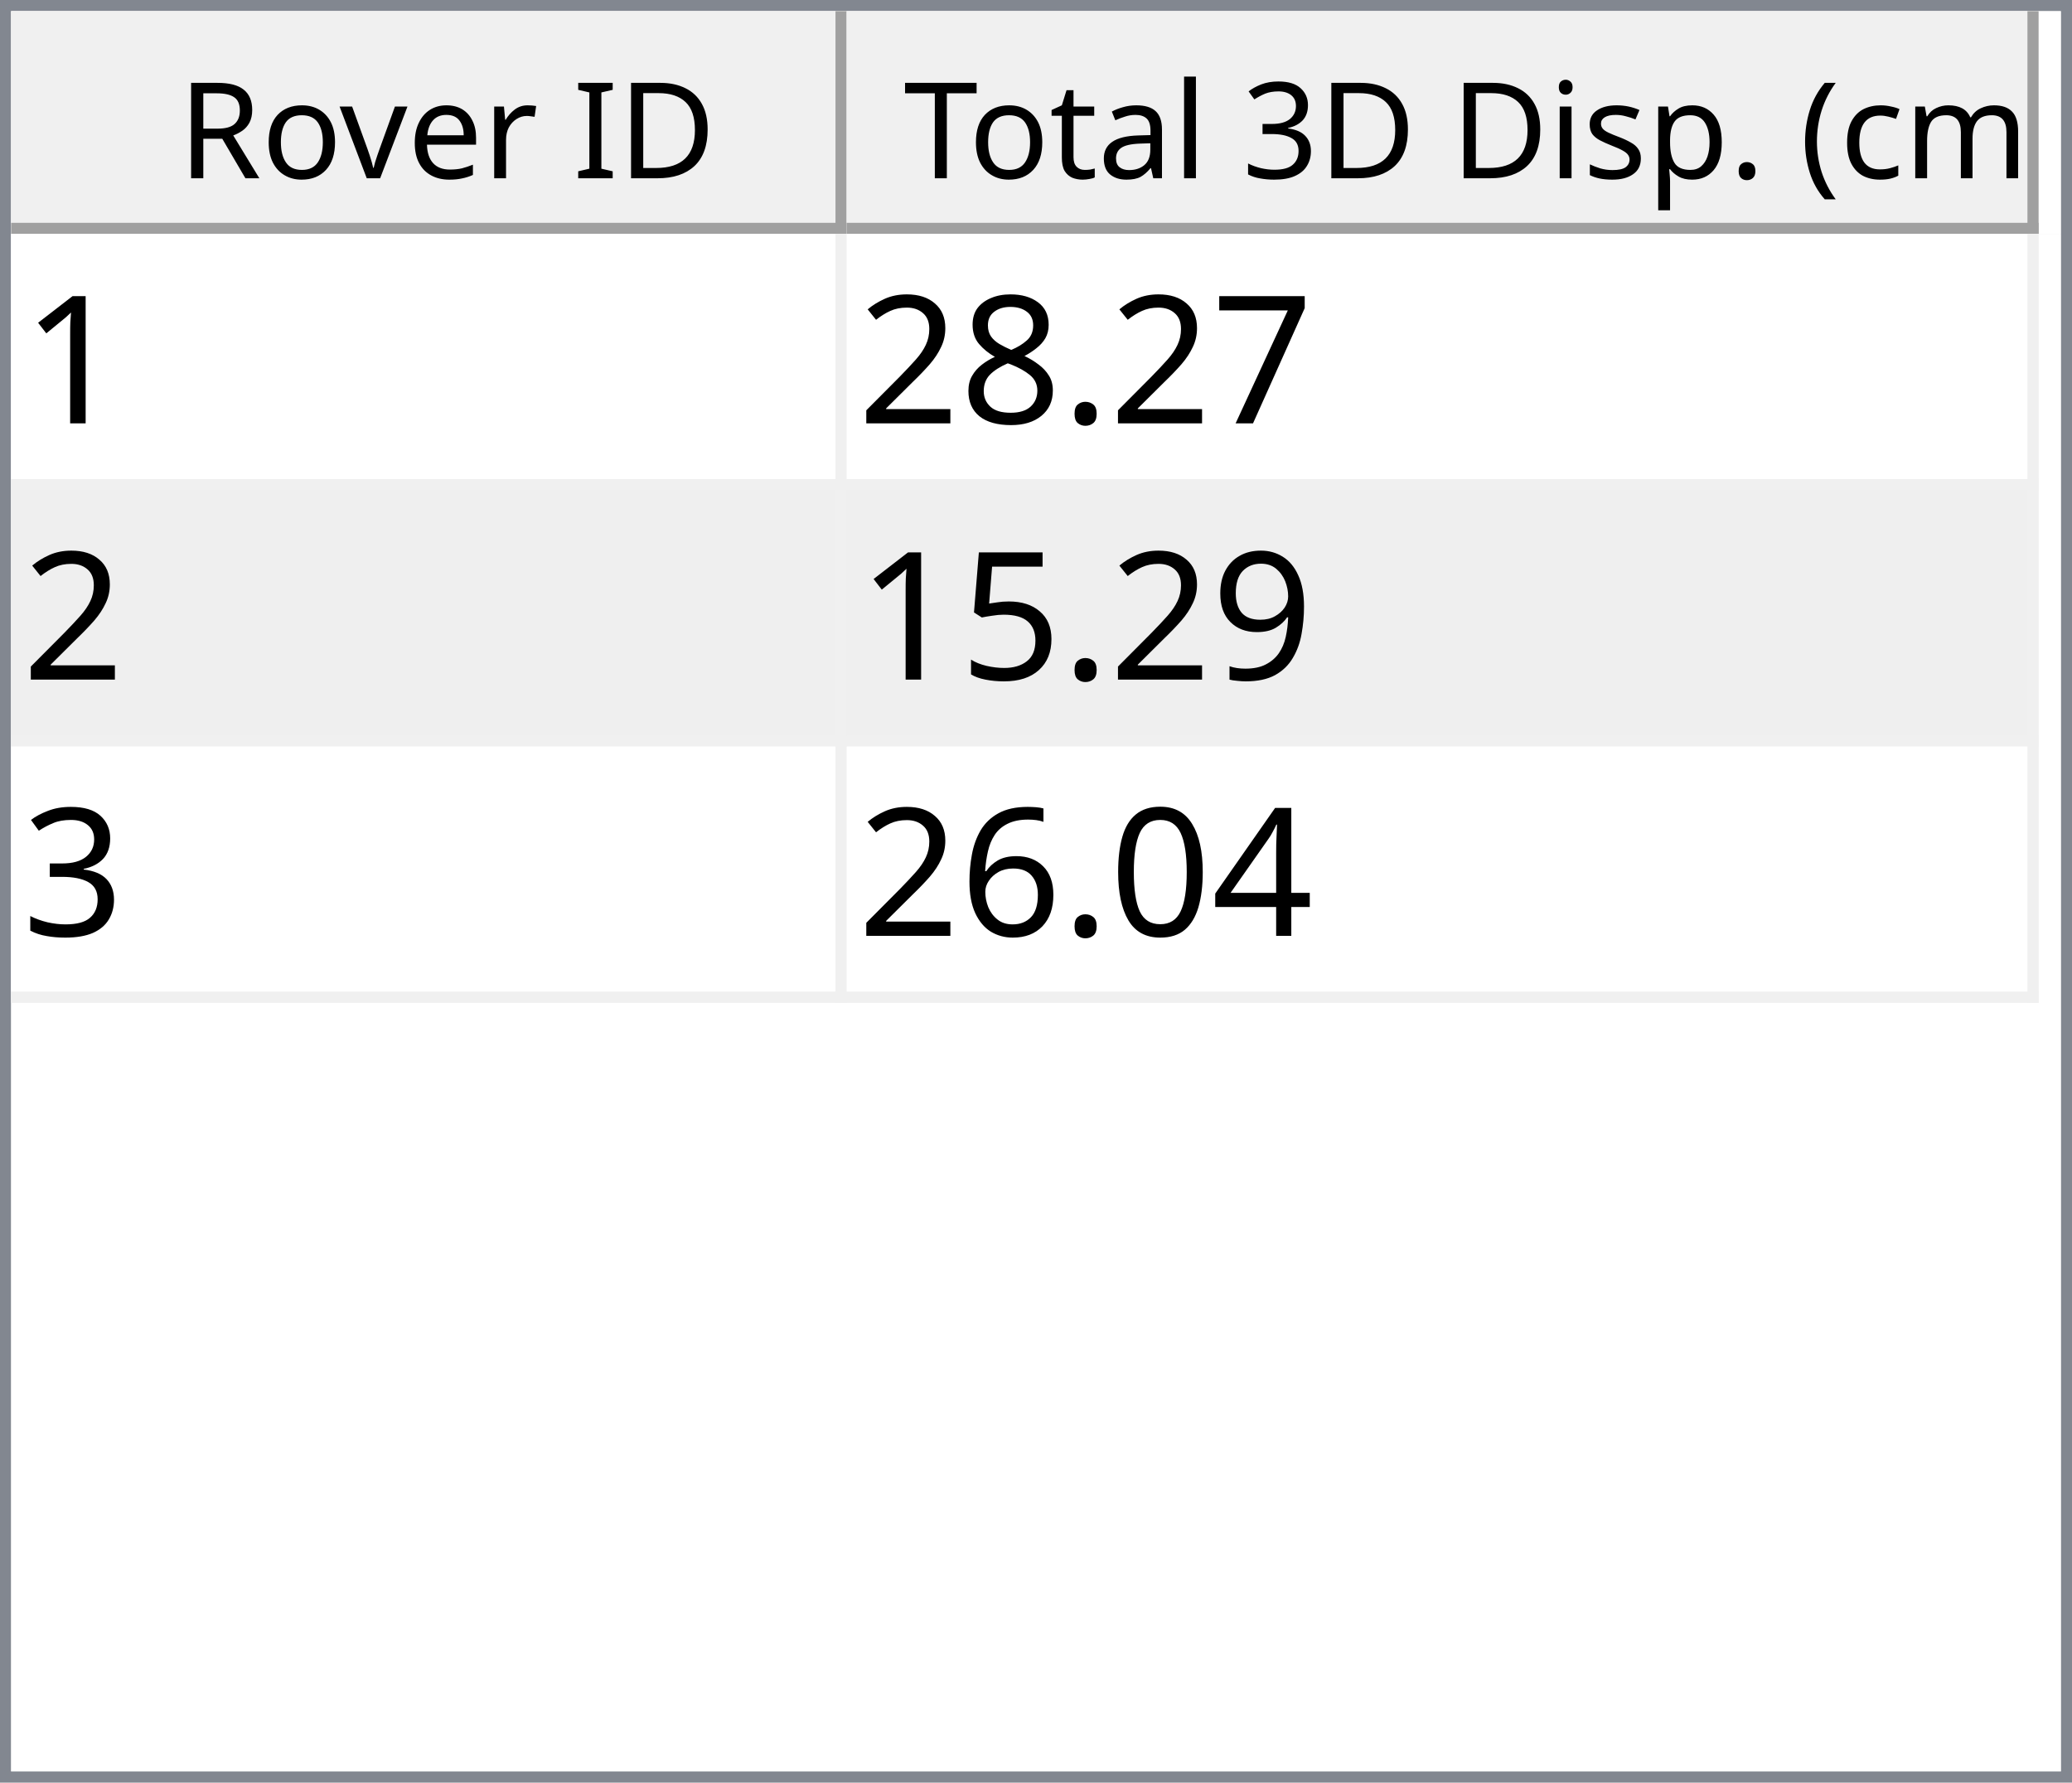
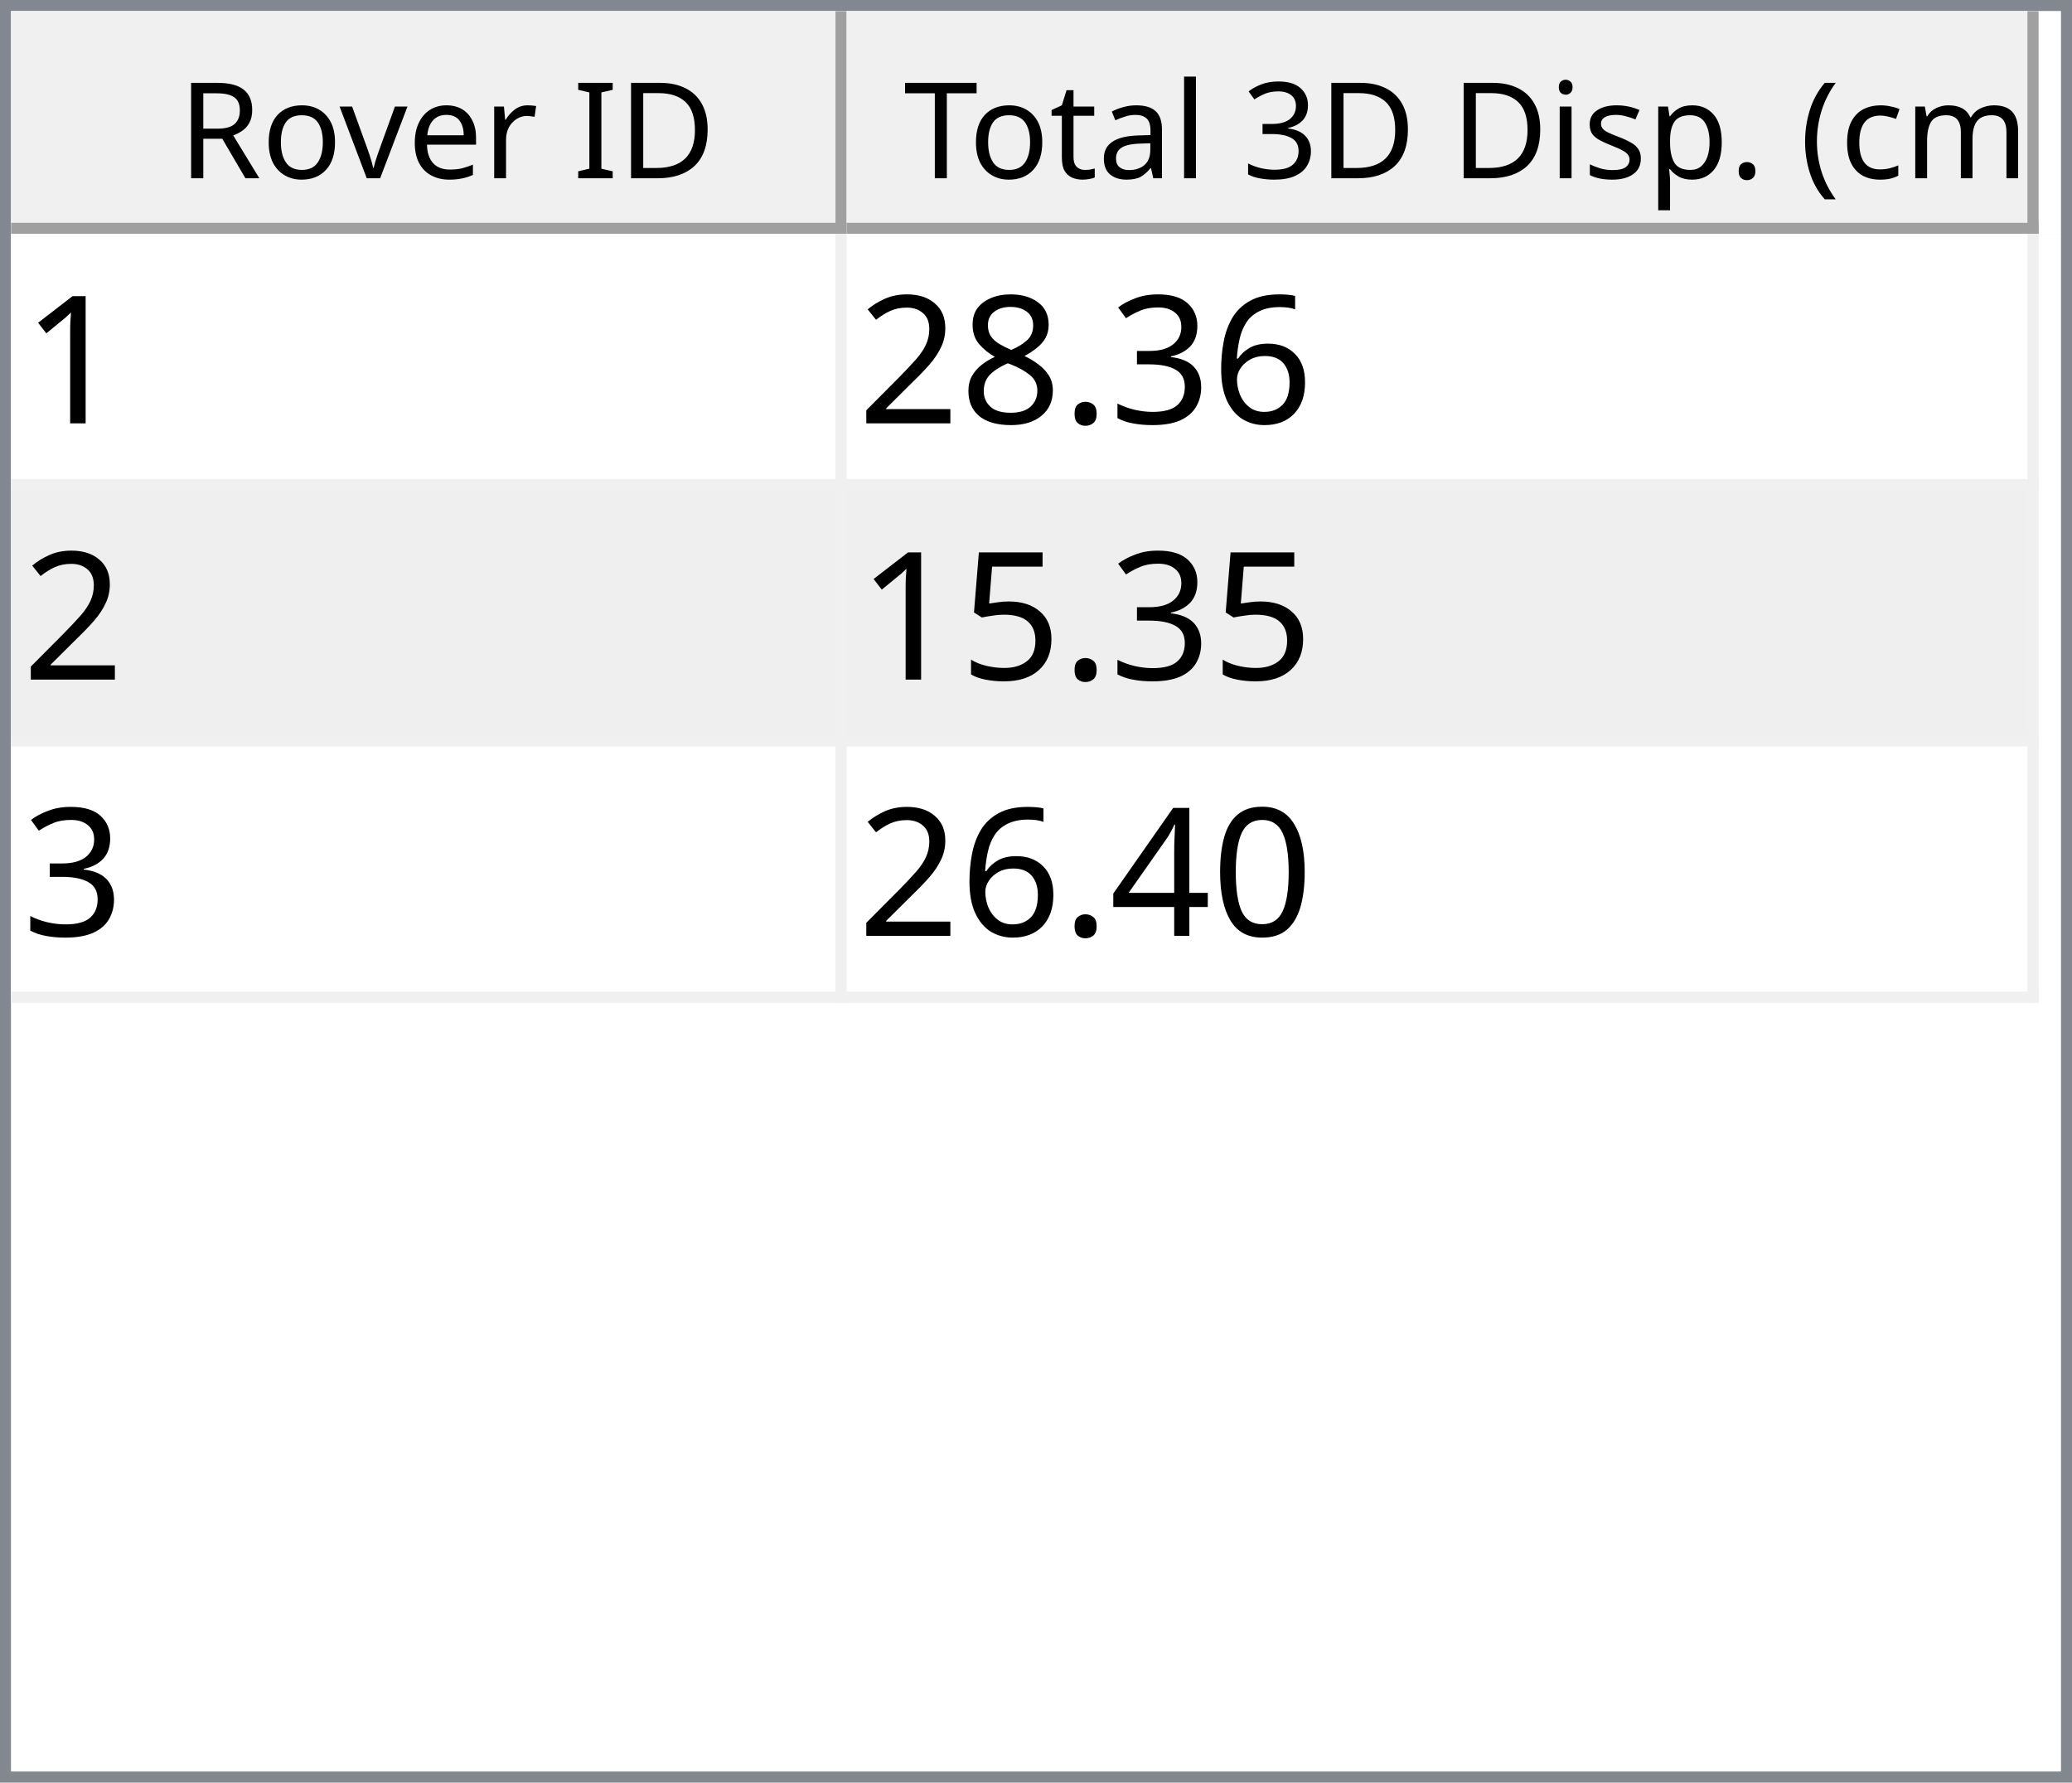
<svg xmlns="http://www.w3.org/2000/svg" style="fill-opacity:1; color-rendering:auto; color-interpolation:auto; text-rendering:auto; stroke:black; stroke-linecap:square; stroke-miterlimit:10; shape-rendering:auto; stroke-opacity:1; fill:black; stroke-dasharray:none; font-weight:normal; stroke-width:1; font-family:'Dialog'; font-style:normal; stroke-linejoin:miter; font-size:12px; stroke-dashoffset:0; image-rendering:auto;" width="186" height="160">
  <defs id="genericDefs" />
  <g>
    <defs id="defs1">
      <clipPath clipPathUnits="userSpaceOnUse" id="clipPath1">
        <path d="M0 0 L186 0 L186 160 L0 160 L0 0 Z" />
      </clipPath>
      <clipPath clipPathUnits="userSpaceOnUse" id="clipPath2">
        <path d="M0 0 L0 160 L186 160 L186 0 Z" />
      </clipPath>
      <clipPath clipPathUnits="userSpaceOnUse" id="clipPath3">
        <path d="M0 0 L0 20 L184 20 L184 0 Z" />
      </clipPath>
      <clipPath clipPathUnits="userSpaceOnUse" id="clipPath4">
        <path d="M0 0 L0 20 L75 20 L75 0 Z" />
      </clipPath>
      <clipPath clipPathUnits="userSpaceOnUse" id="clipPath5">
        <path d="M1 1 L1 19 L74 19 L74 1 Z" />
      </clipPath>
      <clipPath clipPathUnits="userSpaceOnUse" id="clipPath6">
        <path d="M0 0 L0 18 L73 18 L73 0 Z" />
      </clipPath>
      <clipPath clipPathUnits="userSpaceOnUse" id="clipPath7">
        <path d="M-0.5 -0.5 L-0.5 19.5 L74.5 19.5 L74.5 -0.5 Z" />
      </clipPath>
      <clipPath clipPathUnits="userSpaceOnUse" id="clipPath8">
        <path d="M0 0 L0 20 L107 20 L107 0 Z" />
      </clipPath>
      <clipPath clipPathUnits="userSpaceOnUse" id="clipPath9">
        <path d="M1 1 L1 19 L106 19 L106 1 Z" />
      </clipPath>
      <clipPath clipPathUnits="userSpaceOnUse" id="clipPath10">
        <path d="M0 0 L0 18 L105 18 L105 0 Z" />
      </clipPath>
      <clipPath clipPathUnits="userSpaceOnUse" id="clipPath11">
        <path d="M-0.5 -0.5 L-0.5 19.5 L106.5 19.5 L106.5 -0.5 Z" />
      </clipPath>
      <clipPath clipPathUnits="userSpaceOnUse" id="clipPath12">
        <path d="M0 0 L0 138 L184 138 L184 0 Z" />
      </clipPath>
      <clipPath clipPathUnits="userSpaceOnUse" id="clipPath13">
        <path d="M0 0 L0 69 L182 69 L182 0 Z" />
      </clipPath>
      <clipPath clipPathUnits="userSpaceOnUse" id="clipPath14">
        <path d="M-0.5 -0.5 L-0.5 68.5 L181.5 68.5 L181.5 -0.5 Z" />
      </clipPath>
      <clipPath clipPathUnits="userSpaceOnUse" id="clipPath15">
        <path d="M0 0 L0 22 L74 22 L74 0 Z" />
      </clipPath>
      <clipPath clipPathUnits="userSpaceOnUse" id="clipPath16">
        <path d="M0 0 L0 22 L106 22 L106 0 Z" />
      </clipPath>
      <font horiz-adv-x="64.551" id="font1">
        <font-face ascent="107.91" descent="25.098" units-per-em="100" style="font-style:normal; font-family:Segoe UI; font-weight:normal;" />
        <missing-glyph horiz-adv-x="64.551" d="M8.109 0 L8.109 68.266 L56.453 68.266 L56.453 0 L8.109 0 ZM15.328 7.234 L49.219 7.234 L49.219 61.031 L15.328 61.031 L15.328 7.234 Z" />
        <glyph unicode="D" horiz-adv-x="70.117" d="M9.188 0 L9.188 70.016 L28.516 70.016 Q65.531 70.016 65.531 35.891 Q65.531 19.672 55.25 9.836 Q44.969 0 27.734 0 L9.188 0 ZM17.391 62.594 L17.391 7.422 L27.828 7.422 Q41.609 7.422 49.273 14.797 Q56.938 22.172 56.938 35.688 Q56.938 62.594 28.328 62.594 L17.391 62.594 Z" />
        <glyph unicode="I" horiz-adv-x="26.611" d="M17.391 0 L9.188 0 L9.188 70.016 L17.391 70.016 L17.391 0 Z" />
        <glyph unicode=" " horiz-adv-x="27.393" d="" />
        <glyph unicode="r" horiz-adv-x="34.766" d="M34.188 41.891 Q32.078 43.5 28.125 43.5 Q23 43.5 19.555 38.672 Q16.109 33.844 16.109 25.484 L16.109 0 L8.109 0 L8.109 50 L16.109 50 L16.109 39.703 L16.312 39.703 Q18.016 44.969 21.531 47.922 Q25.047 50.875 29.391 50.875 Q32.516 50.875 34.188 50.203 L34.188 41.891 Z" />
        <glyph unicode="e" horiz-adv-x="52.295" d="M48.297 23 L12.984 23 Q13.188 14.656 17.484 10.109 Q21.781 5.562 29.297 5.562 Q37.75 5.562 44.828 11.141 L44.828 3.609 Q38.234 -1.172 27.391 -1.172 Q16.797 -1.172 10.742 5.641 Q4.688 12.453 4.688 24.812 Q4.688 36.469 11.305 43.82 Q17.922 51.172 27.734 51.172 Q37.547 51.172 42.922 44.828 Q48.297 38.484 48.297 27.203 L48.297 23 ZM40.094 29.781 Q40.047 36.719 36.75 40.578 Q33.453 44.438 27.594 44.438 Q21.922 44.438 17.969 40.383 Q14.016 36.328 13.094 29.781 L40.094 29.781 Z" />
        <glyph unicode="v" horiz-adv-x="47.9" d="M47.406 50 L27.484 0 L19.625 0 L0.688 50 L9.469 50 L22.172 13.672 Q23.578 9.672 23.922 6.688 L24.125 6.688 Q24.609 10.453 25.688 13.484 L38.969 50 L47.406 50 Z" />
        <glyph unicode="o" horiz-adv-x="58.594" d="M29 -1.172 Q17.922 -1.172 11.305 5.836 Q4.688 12.844 4.688 24.422 Q4.688 37.016 11.57 44.094 Q18.453 51.172 30.172 51.172 Q41.359 51.172 47.633 44.289 Q53.906 37.406 53.906 25.203 Q53.906 13.234 47.141 6.031 Q40.375 -1.172 29 -1.172 ZM29.594 44.438 Q21.875 44.438 17.383 39.188 Q12.891 33.938 12.891 24.703 Q12.891 15.828 17.43 10.695 Q21.969 5.562 29.594 5.562 Q37.359 5.562 41.531 10.594 Q45.703 15.625 45.703 24.906 Q45.703 34.281 41.531 39.359 Q37.359 44.438 29.594 44.438 Z" />
        <glyph unicode="R" horiz-adv-x="59.814" d="M59.375 0 L49.609 0 L37.891 19.625 Q36.281 22.359 34.766 24.289 Q33.25 26.219 31.664 27.438 Q30.078 28.656 28.25 29.219 Q26.422 29.781 24.125 29.781 L17.391 29.781 L17.391 0 L9.188 0 L9.188 70.016 L30.078 70.016 Q34.672 70.016 38.555 68.867 Q42.438 67.719 45.289 65.375 Q48.141 63.031 49.758 59.547 Q51.375 56.062 51.375 51.375 Q51.375 47.703 50.273 44.656 Q49.172 41.609 47.148 39.211 Q45.125 36.812 42.266 35.133 Q39.406 33.453 35.844 32.516 L35.844 32.328 Q37.594 31.547 38.891 30.547 Q40.188 29.547 41.359 28.18 Q42.531 26.812 43.68 25.078 Q44.828 23.344 46.234 21.047 L59.375 0 ZM17.391 62.594 L17.391 37.203 L28.516 37.203 Q31.594 37.203 34.203 38.133 Q36.812 39.062 38.719 40.797 Q40.625 42.531 41.703 45.047 Q42.781 47.562 42.781 50.688 Q42.781 56.297 39.141 59.445 Q35.5 62.594 28.609 62.594 L17.391 62.594 Z" />
        <glyph unicode=")" horiz-adv-x="30.176" d="M8.297 -15.922 L1.172 -15.922 Q16.406 2.344 16.406 26.812 Q16.406 51.469 1.078 70.016 L8.297 70.016 Q23.531 52.156 23.531 26.703 Q23.531 1.375 8.297 -15.922 Z" />
        <glyph unicode="m" horiz-adv-x="86.133" d="M79.109 0 L71.094 0 L71.094 28.719 Q71.094 37.016 68.531 40.727 Q65.969 44.438 59.906 44.438 Q54.781 44.438 51.195 39.75 Q47.609 35.062 47.609 28.516 L47.609 0 L39.594 0 L39.594 29.688 Q39.594 44.438 28.219 44.438 Q22.953 44.438 19.531 40.016 Q16.109 35.594 16.109 28.516 L16.109 0 L8.109 0 L8.109 50 L16.109 50 L16.109 42.094 L16.312 42.094 Q21.625 51.172 31.844 51.172 Q36.969 51.172 40.773 48.312 Q44.578 45.453 46 40.828 Q51.562 51.172 62.594 51.172 Q79.109 51.172 79.109 30.812 L79.109 0 Z" />
        <glyph unicode="c" horiz-adv-x="46.191" d="M42.188 2.297 Q36.422 -1.172 28.516 -1.172 Q17.828 -1.172 11.258 5.789 Q4.688 12.75 4.688 23.828 Q4.688 36.188 11.766 43.68 Q18.844 51.172 30.672 51.172 Q37.25 51.172 42.281 48.734 L42.281 40.531 Q36.719 44.438 30.375 44.438 Q22.703 44.438 17.797 38.945 Q12.891 33.453 12.891 24.516 Q12.891 15.719 17.508 10.641 Q22.125 5.562 29.891 5.562 Q36.422 5.562 42.188 9.906 L42.188 2.297 Z" />
        <glyph unicode="(" horiz-adv-x="30.176" d="M29.109 -15.922 L21.969 -15.922 Q6.844 1.375 6.844 26.703 Q6.844 52.156 21.969 70.016 L29.203 70.016 Q13.875 51.469 13.875 26.812 Q13.875 2.344 29.109 -15.922 Z" />
        <glyph unicode="." horiz-adv-x="21.68" d="M10.891 -1.078 Q8.641 -1.078 7.055 0.539 Q5.469 2.156 5.469 4.391 Q5.469 6.641 7.055 8.273 Q8.641 9.906 10.891 9.906 Q13.188 9.906 14.797 8.273 Q16.406 6.641 16.406 4.391 Q16.406 2.156 14.797 0.539 Q13.188 -1.078 10.891 -1.078 Z" />
        <glyph unicode="p" horiz-adv-x="58.789" d="M16.312 7.234 L16.109 7.234 L16.109 -23 L8.109 -23 L8.109 50 L16.109 50 L16.109 41.219 L16.312 41.219 Q22.219 51.172 33.594 51.172 Q43.266 51.172 48.688 44.461 Q54.109 37.75 54.109 26.469 Q54.109 13.922 48 6.375 Q41.891 -1.172 31.297 -1.172 Q21.578 -1.172 16.312 7.234 ZM16.109 27.391 L16.109 20.406 Q16.109 14.203 20.141 9.883 Q24.172 5.562 30.375 5.562 Q37.641 5.562 41.773 11.133 Q45.906 16.703 45.906 26.609 Q45.906 34.969 42.047 39.703 Q38.188 44.438 31.594 44.438 Q24.609 44.438 20.359 39.578 Q16.109 34.719 16.109 27.391 Z" />
        <glyph unicode="s" horiz-adv-x="42.432" d="M5.078 1.812 L5.078 10.406 Q11.625 5.562 19.484 5.562 Q30.031 5.562 30.031 12.594 Q30.031 14.594 29.125 15.992 Q28.219 17.391 26.68 18.461 Q25.141 19.531 23.07 20.383 Q21 21.234 18.609 22.172 Q15.281 23.484 12.766 24.828 Q10.25 26.172 8.57 27.859 Q6.891 29.547 6.031 31.695 Q5.172 33.844 5.172 36.719 Q5.172 40.234 6.789 42.945 Q8.406 45.656 11.086 47.484 Q13.766 49.312 17.211 50.242 Q20.656 51.172 24.312 51.172 Q30.812 51.172 35.938 48.922 L35.938 40.828 Q30.422 44.438 23.25 44.438 Q21 44.438 19.195 43.922 Q17.391 43.406 16.094 42.477 Q14.797 41.547 14.086 40.258 Q13.375 38.969 13.375 37.406 Q13.375 35.453 14.086 34.133 Q14.797 32.812 16.164 31.789 Q17.531 30.766 19.484 29.938 Q21.438 29.109 23.922 28.125 Q27.25 26.859 29.883 25.516 Q32.516 24.172 34.375 22.484 Q36.234 20.797 37.234 18.602 Q38.234 16.406 38.234 13.375 Q38.234 9.672 36.602 6.938 Q34.969 4.203 32.234 2.398 Q29.5 0.594 25.93 -0.289 Q22.359 -1.172 18.453 -1.172 Q10.75 -1.172 5.078 1.812 Z" />
        <glyph unicode="i" horiz-adv-x="24.219" d="M12.203 62.703 Q10.062 62.703 8.547 64.164 Q7.031 65.625 7.031 67.875 Q7.031 70.125 8.547 71.609 Q10.062 73.094 12.203 73.094 Q14.406 73.094 15.945 71.609 Q17.484 70.125 17.484 67.875 Q17.484 65.719 15.945 64.211 Q14.406 62.703 12.203 62.703 ZM16.109 0 L8.109 0 L8.109 50 L16.109 50 L16.109 0 Z" />
        <glyph unicode="3" horiz-adv-x="53.906" d="M46.531 19.828 Q46.531 15.094 44.75 11.211 Q42.969 7.328 39.719 4.57 Q36.469 1.812 31.93 0.297 Q27.391 -1.219 21.922 -1.219 Q11.922 -1.219 6 2.594 L6 11.188 Q13.094 5.609 22.219 5.609 Q25.875 5.609 28.828 6.539 Q31.781 7.469 33.906 9.227 Q36.031 10.984 37.18 13.477 Q38.328 15.969 38.328 19.094 Q38.328 32.812 18.797 32.812 L12.984 32.812 L12.984 39.594 L18.5 39.594 Q35.797 39.594 35.797 52.484 Q35.797 64.406 22.609 64.406 Q15.188 64.406 8.688 59.422 L8.688 67.188 Q15.375 71.188 24.609 71.188 Q29 71.188 32.57 69.969 Q36.141 68.75 38.68 66.555 Q41.219 64.359 42.609 61.281 Q44 58.203 44 54.5 Q44 40.672 30.031 36.719 L30.031 36.531 Q33.594 36.141 36.625 34.797 Q39.656 33.453 41.852 31.305 Q44.047 29.156 45.289 26.25 Q46.531 23.344 46.531 19.828 Z" />
        <glyph unicode="l" horiz-adv-x="24.219" d="M16.109 0 L8.109 0 L8.109 74.031 L16.109 74.031 L16.109 0 Z" />
        <glyph unicode="a" horiz-adv-x="50.879" d="M43.891 0 L35.891 0 L35.891 7.812 L35.688 7.812 Q30.469 -1.172 20.312 -1.172 Q12.844 -1.172 8.617 2.781 Q4.391 6.734 4.391 13.281 Q4.391 27.297 20.906 29.594 L35.891 31.688 Q35.891 44.438 25.594 44.438 Q16.547 44.438 9.281 38.281 L9.281 46.484 Q16.656 51.172 26.266 51.172 Q43.891 51.172 43.891 32.516 L43.891 0 ZM35.891 25.297 L23.828 23.641 Q18.266 22.859 15.43 20.875 Q12.594 18.891 12.594 13.875 Q12.594 10.203 15.211 7.883 Q17.828 5.562 22.172 5.562 Q28.125 5.562 32.008 9.742 Q35.891 13.922 35.891 20.312 L35.891 25.297 Z" />
        <glyph unicode="t" horiz-adv-x="33.887" d="M31.297 0.484 Q28.469 -1.078 23.828 -1.078 Q10.688 -1.078 10.688 13.578 L10.688 43.172 L2.094 43.172 L2.094 50 L10.688 50 L10.688 62.203 L18.703 64.797 L18.703 50 L31.297 50 L31.297 43.172 L18.703 43.172 L18.703 14.984 Q18.703 9.969 20.414 7.82 Q22.125 5.672 26.078 5.672 Q29.109 5.672 31.297 7.328 L31.297 0.484 Z" />
        <glyph unicode="T" horiz-adv-x="52.393" d="M50.594 62.594 L30.375 62.594 L30.375 0 L22.172 0 L22.172 62.594 L2 62.594 L2 70.016 L50.594 70.016 L50.594 62.594 Z" />
      </font>
      <font horiz-adv-x="75.0" id="font2">
        <font-face ascent="100.537" descent="21.973" units-per-em="100" style="font-style:normal; font-family:sans-serif; font-weight:normal;" />
        <missing-glyph horiz-adv-x="75.0" d="M12.5 0 L12.5 62.5 L62.5 62.5 L62.5 0 L12.5 0 ZM14.062 1.562 L60.938 1.562 L60.938 60.938 L14.062 60.938 L14.062 1.562 Z" />
        <glyph unicode="1" horiz-adv-x="55.615" d="M37.25 0 L28.469 0 L28.469 56 Q25.297 52.984 20.141 49.953 Q14.984 46.922 10.891 45.406 L10.891 53.906 Q18.266 57.375 23.781 62.305 Q29.297 67.234 31.594 71.875 L37.25 71.875 L37.25 0 Z" />
-         <glyph unicode="7" horiz-adv-x="55.615" d="M4.734 62.203 L4.734 70.656 L51.078 70.656 L51.078 63.812 Q44.234 56.547 37.523 44.484 Q30.812 32.422 27.156 19.672 Q24.516 10.688 23.781 0 L14.75 0 Q14.891 8.453 18.062 20.414 Q21.234 32.375 27.172 43.484 Q33.109 54.594 39.797 62.203 L4.734 62.203 Z" />
+         <glyph unicode="6" horiz-adv-x="55.615" d="M49.75 54.047 L41.016 53.375 Q39.844 58.547 37.703 60.891 Q34.125 64.656 28.906 64.656 Q24.703 64.656 21.531 62.312 Q17.391 59.281 14.992 53.469 Q12.594 47.656 12.5 36.922 Q15.672 41.75 20.266 44.094 Q24.859 46.438 29.891 46.438 Q38.672 46.438 44.852 39.969 Q51.031 33.5 51.031 23.25 Q51.031 16.5 48.125 10.719 Q45.219 4.938 40.141 1.859 Q35.062 -1.219 28.609 -1.219 Q17.625 -1.219 10.695 6.859 Q3.766 14.938 3.766 33.5 Q3.766 54.25 11.422 63.672 Q18.109 71.875 29.438 71.875 Q37.891 71.875 43.289 67.141 Q48.688 62.406 49.75 54.047 ZM13.875 23.188 Q13.875 18.656 15.797 14.508 Q17.719 10.359 21.188 8.18 Q24.656 6 28.469 6 Q34.031 6 38.039 10.492 Q42.047 14.984 42.047 22.703 Q42.047 30.125 38.086 34.398 Q34.125 38.672 28.125 38.672 Q22.172 38.672 18.023 34.398 Q13.875 30.125 13.875 23.188 Z" />
+         <glyph unicode="3" horiz-adv-x="55.615" d="M4.203 18.891 L12.984 20.062 Q14.5 12.594 18.141 9.297 Q21.781 6 27 6 Q33.203 6 37.477 10.297 Q41.75 14.594 41.75 20.953 Q41.75 27 37.797 30.93 Q33.844 34.859 27.734 34.859 Q25.25 34.859 21.531 33.891 L22.516 41.609 Q23.391 41.5 23.922 41.5 Q29.547 41.5 34.039 44.43 Q38.531 47.359 38.531 53.469 Q38.531 58.297 35.258 61.477 Q31.984 64.656 26.812 64.656 Q21.688 64.656 18.266 61.43 Q14.844 58.203 13.875 51.766 L5.078 53.328 Q6.688 62.156 12.398 67.016 Q18.109 71.875 26.609 71.875 Q32.469 71.875 37.398 69.359 Q42.328 66.844 44.945 62.5 Q47.562 58.156 47.562 53.266 Q47.562 48.641 45.07 44.828 Q42.578 41.016 37.703 38.766 Q44.047 37.312 47.562 32.695 Q51.078 28.078 51.078 21.141 Q51.078 11.766 44.242 5.25 Q37.406 -1.266 26.953 -1.266 Q17.531 -1.266 11.305 4.352 Q5.078 9.969 4.203 18.891 Z" />
        <glyph unicode="." horiz-adv-x="27.783" d="M9.078 0 L9.078 10.016 L19.094 10.016 L19.094 0 L9.078 0 Z" />
        <glyph unicode="8" horiz-adv-x="55.615" d="M17.672 38.812 Q12.203 40.828 9.57 44.539 Q6.938 48.25 6.938 53.422 Q6.938 61.234 12.555 66.555 Q18.172 71.875 27.484 71.875 Q36.859 71.875 42.578 66.43 Q48.297 60.984 48.297 53.172 Q48.297 48.188 45.68 44.508 Q43.062 40.828 37.75 38.812 Q44.344 36.672 47.781 31.883 Q51.219 27.094 51.219 20.453 Q51.219 11.281 44.727 5.031 Q38.234 -1.219 27.641 -1.219 Q17.047 -1.219 10.547 5.055 Q4.047 11.328 4.047 20.703 Q4.047 27.688 7.594 32.398 Q11.141 37.109 17.672 38.812 ZM15.922 53.719 Q15.922 48.641 19.195 45.414 Q22.469 42.188 27.688 42.188 Q32.766 42.188 36.016 45.383 Q39.266 48.578 39.266 53.219 Q39.266 58.062 35.914 61.359 Q32.562 64.656 27.594 64.656 Q22.562 64.656 19.242 61.43 Q15.922 58.203 15.922 53.719 ZM13.094 20.656 Q13.094 16.891 14.875 13.375 Q16.656 9.859 20.172 7.93 Q23.688 6 27.734 6 Q34.031 6 38.133 10.055 Q42.234 14.109 42.234 20.359 Q42.234 26.703 38.016 30.859 Q33.797 35.016 27.438 35.016 Q21.234 35.016 17.164 30.914 Q13.094 26.812 13.094 20.656 Z" />
        <glyph unicode="2" horiz-adv-x="55.615" d="M50.344 8.453 L50.344 0 L3.031 0 Q2.938 3.172 4.047 6.109 Q5.859 10.938 9.836 15.625 Q13.812 20.312 21.344 26.469 Q33.016 36.031 37.117 41.625 Q41.219 47.219 41.219 52.203 Q41.219 57.422 37.477 61.008 Q33.734 64.594 27.734 64.594 Q21.391 64.594 17.578 60.789 Q13.766 56.984 13.719 50.25 L4.688 51.172 Q5.609 61.281 11.664 66.578 Q17.719 71.875 27.938 71.875 Q38.234 71.875 44.242 66.164 Q50.25 60.453 50.25 52 Q50.25 47.703 48.492 43.555 Q46.734 39.406 42.656 34.812 Q38.578 30.219 29.109 22.219 Q21.188 15.578 18.945 13.211 Q16.703 10.844 15.234 8.453 L50.344 8.453 Z" />
-         <glyph unicode="9" horiz-adv-x="55.615" d="M5.469 16.547 L13.922 17.328 Q14.984 11.375 18.016 8.688 Q21.047 6 25.781 6 Q29.828 6 32.883 7.859 Q35.938 9.719 37.891 12.82 Q39.844 15.922 41.164 21.195 Q42.484 26.469 42.484 31.938 Q42.484 32.516 42.438 33.688 Q39.797 29.5 35.234 26.883 Q30.672 24.266 25.344 24.266 Q16.453 24.266 10.305 30.711 Q4.156 37.156 4.156 47.703 Q4.156 58.594 10.578 65.234 Q17 71.875 26.656 71.875 Q33.641 71.875 39.43 68.117 Q45.219 64.359 48.219 57.398 Q51.219 50.438 51.219 37.25 Q51.219 23.531 48.242 15.406 Q45.266 7.281 39.383 3.031 Q33.5 -1.219 25.594 -1.219 Q17.188 -1.219 11.867 3.445 Q6.547 8.109 5.469 16.547 ZM41.453 48.141 Q41.453 55.719 37.43 60.156 Q33.406 64.594 27.734 64.594 Q21.875 64.594 17.531 59.812 Q13.188 55.031 13.188 47.406 Q13.188 40.578 17.312 36.305 Q21.438 32.031 27.484 32.031 Q33.594 32.031 37.523 36.305 Q41.453 40.578 41.453 48.141 Z" />
        <glyph unicode="5" horiz-adv-x="55.615" d="M4.156 18.75 L13.375 19.531 Q14.406 12.797 18.141 9.398 Q21.875 6 27.156 6 Q33.5 6 37.891 10.789 Q42.281 15.578 42.281 23.484 Q42.281 31 38.062 35.352 Q33.844 39.703 27 39.703 Q22.75 39.703 19.336 37.773 Q15.922 35.844 13.969 32.766 L5.719 33.844 L12.641 70.609 L48.25 70.609 L48.25 62.203 L19.672 62.203 L15.828 42.969 Q22.266 47.469 29.344 47.469 Q38.719 47.469 45.164 40.969 Q51.609 34.469 51.609 24.266 Q51.609 14.547 45.953 7.469 Q39.062 -1.219 27.156 -1.219 Q17.391 -1.219 11.211 4.25 Q5.031 9.719 4.156 18.75 Z" />
-         <glyph unicode="3" horiz-adv-x="55.615" d="M4.203 18.891 L12.984 20.062 Q14.5 12.594 18.141 9.297 Q21.781 6 27 6 Q33.203 6 37.477 10.297 Q41.75 14.594 41.75 20.953 Q41.75 27 37.797 30.93 Q33.844 34.859 27.734 34.859 Q25.25 34.859 21.531 33.891 L22.516 41.609 Q23.391 41.5 23.922 41.5 Q29.547 41.5 34.039 44.43 Q38.531 47.359 38.531 53.469 Q38.531 58.297 35.258 61.477 Q31.984 64.656 26.812 64.656 Q21.688 64.656 18.266 61.43 Q14.844 58.203 13.875 51.766 L5.078 53.328 Q6.688 62.156 12.398 67.016 Q18.109 71.875 26.609 71.875 Q32.469 71.875 37.398 69.359 Q42.328 66.844 44.945 62.5 Q47.562 58.156 47.562 53.266 Q47.562 48.641 45.07 44.828 Q42.578 41.016 37.703 38.766 Q44.047 37.312 47.562 32.695 Q51.078 28.078 51.078 21.141 Q51.078 11.766 44.242 5.25 Q37.406 -1.266 26.953 -1.266 Q17.531 -1.266 11.305 4.352 Q5.078 9.969 4.203 18.891 Z" />
+         <glyph unicode="0" horiz-adv-x="55.615" d="M4.156 35.297 Q4.156 48 6.766 55.742 Q9.375 63.484 14.523 67.68 Q19.672 71.875 27.484 71.875 Q33.25 71.875 37.594 69.555 Q41.938 67.234 44.773 62.867 Q47.609 58.5 49.219 52.227 Q50.828 45.953 50.828 35.297 Q50.828 22.703 48.242 14.969 Q45.656 7.234 40.508 3.008 Q35.359 -1.219 27.484 -1.219 Q17.141 -1.219 11.234 6.203 Q4.156 15.141 4.156 35.297 ZM13.188 35.297 Q13.188 17.672 17.312 11.836 Q21.438 6 27.484 6 Q33.547 6 37.672 11.859 Q41.797 17.719 41.797 35.297 Q41.797 52.984 37.672 58.789 Q33.547 64.594 27.391 64.594 Q21.344 64.594 17.719 59.469 Q13.188 52.938 13.188 35.297 Z" />
        <glyph unicode="4" horiz-adv-x="55.615" d="M32.328 0 L32.328 17.141 L1.266 17.141 L1.266 25.203 L33.938 71.578 L41.109 71.578 L41.109 25.203 L50.781 25.203 L50.781 17.141 L41.109 17.141 L41.109 0 L32.328 0 ZM32.328 25.203 L32.328 57.469 L9.906 25.203 L32.328 25.203 Z" />
-         <glyph unicode="0" horiz-adv-x="55.615" d="M4.156 35.297 Q4.156 48 6.766 55.742 Q9.375 63.484 14.523 67.68 Q19.672 71.875 27.484 71.875 Q33.25 71.875 37.594 69.555 Q41.938 67.234 44.773 62.867 Q47.609 58.5 49.219 52.227 Q50.828 45.953 50.828 35.297 Q50.828 22.703 48.242 14.969 Q45.656 7.234 40.508 3.008 Q35.359 -1.219 27.484 -1.219 Q17.141 -1.219 11.234 6.203 Q4.156 15.141 4.156 35.297 ZM13.188 35.297 Q13.188 17.672 17.312 11.836 Q21.438 6 27.484 6 Q33.547 6 37.672 11.859 Q41.797 17.719 41.797 35.297 Q41.797 52.984 37.672 58.789 Q33.547 64.594 27.391 64.594 Q21.344 64.594 17.719 59.469 Q13.188 52.938 13.188 35.297 Z" />
-         <glyph unicode="6" horiz-adv-x="55.615" d="M49.75 54.047 L41.016 53.375 Q39.844 58.547 37.703 60.891 Q34.125 64.656 28.906 64.656 Q24.703 64.656 21.531 62.312 Q17.391 59.281 14.992 53.469 Q12.594 47.656 12.5 36.922 Q15.672 41.75 20.266 44.094 Q24.859 46.438 29.891 46.438 Q38.672 46.438 44.852 39.969 Q51.031 33.5 51.031 23.25 Q51.031 16.5 48.125 10.719 Q45.219 4.938 40.141 1.859 Q35.062 -1.219 28.609 -1.219 Q17.625 -1.219 10.695 6.859 Q3.766 14.938 3.766 33.5 Q3.766 54.25 11.422 63.672 Q18.109 71.875 29.438 71.875 Q37.891 71.875 43.289 67.141 Q48.688 62.406 49.75 54.047 ZM13.875 23.188 Q13.875 18.656 15.797 14.508 Q17.719 10.359 21.188 8.18 Q24.656 6 28.469 6 Q34.031 6 38.039 10.492 Q42.047 14.984 42.047 22.703 Q42.047 30.125 38.086 34.398 Q34.125 38.672 28.125 38.672 Q22.172 38.672 18.023 34.398 Q13.875 30.125 13.875 23.188 Z" />
      </font>
    </defs>
    <g style="fill:white; stroke:white;">
      <rect x="0" y="0" width="186" style="clip-path:url(#clipPath1); stroke:none;" height="160" />
    </g>
    <g style="fill:white; text-rendering:optimizeSpeed; color-rendering:optimizeSpeed; image-rendering:optimizeSpeed; shape-rendering:crispEdges; stroke:white; color-interpolation:sRGB;">
      <rect x="0" width="186" height="160" y="0" style="stroke:none;" />
      <path style="stroke:none;" d="M0 160 L186 160 L186 0 L0 0 Z" />
    </g>
    <g style="fill:rgb(240,240,240); font-family:'Segoe UI'; stroke:rgb(240,240,240);">
      <rect x="0" y="0" width="186" style="clip-path:url(#clipPath2); stroke:none;" height="160" />
    </g>
    <g style="fill:rgb(130,135,144); font-family:'Segoe UI'; stroke:rgb(130,135,144);">
      <path d="M0 0 L186 0 L186 160 L0 160 L0 0 ZM1 1 L185 1 L185 159 L1 159 L1 1 Z" style="fill-rule:evenodd; clip-path:url(#clipPath2); stroke:none;" />
    </g>
    <g style="fill:white; font-family:'Segoe UI'; stroke:white;" transform="translate(1,1)">
      <rect x="0" y="0" width="184" style="clip-path:url(#clipPath3); stroke:none;" height="20" />
    </g>
    <g style="fill:rgb(240,240,240); font-family:'Segoe UI'; stroke:rgb(240,240,240);" transform="translate(1,1)">
      <rect x="0" y="0" width="75" style="clip-path:url(#clipPath4); stroke:none;" height="20" />
    </g>
    <g style="font-family:'Segoe UI';" transform="translate(2,2)">
      <text x="14" xml:space="preserve" y="14" style="clip-path:url(#clipPath6); stroke:none;">Rover ID</text>
    </g>
    <g style="fill:rgb(160,160,160); font-family:'Segoe UI'; stroke:rgb(160,160,160); stroke-linejoin:bevel;" transform="translate(1.5,1.5)">
      <line x1="74" x2="74" y1="0" style="fill:none; clip-path:url(#clipPath7);" y2="19" />
    </g>
    <g style="fill:rgb(160,160,160); font-family:'Segoe UI'; stroke:rgb(160,160,160); stroke-linejoin:bevel;" transform="matrix(1,0,0,1,1,1) translate(0.5,0.5)">
      <line x1="0" x2="74" y1="19" style="fill:none; clip-path:url(#clipPath7);" y2="19" />
    </g>
    <g style="fill:rgb(240,240,240); font-family:'Segoe UI'; stroke:rgb(240,240,240);" transform="translate(76,1)">
      <rect x="0" y="0" width="107" style="clip-path:url(#clipPath8); stroke:none;" height="20" />
    </g>
    <g style="font-family:'Segoe UI';" transform="translate(77,2)">
      <text x="1" xml:space="preserve" y="14" style="clip-path:url(#clipPath10); stroke:none;"> Total 3D Disp. (cm)</text>
    </g>
    <g style="fill:rgb(160,160,160); font-family:'Segoe UI'; stroke:rgb(160,160,160); stroke-linejoin:bevel;" transform="translate(76.5,1.5)">
      <line x1="106" x2="106" y1="0" style="fill:none; clip-path:url(#clipPath11);" y2="19" />
    </g>
    <g style="fill:rgb(160,160,160); font-family:'Segoe UI'; stroke:rgb(160,160,160); stroke-linejoin:bevel;" transform="matrix(1,0,0,1,76,1) translate(0.5,0.5)">
      <line x1="0" x2="106" y1="19" style="fill:none; clip-path:url(#clipPath11);" y2="19" />
    </g>
    <g style="fill:white; font-family:'Segoe UI'; stroke:white;" transform="translate(1,21)">
      <rect x="0" y="0" width="184" style="clip-path:url(#clipPath12); stroke:none;" height="138" />
    </g>
    <g style="fill:rgb(240,240,240); font-size:16px; font-family:sans-serif; stroke:rgb(240,240,240);" transform="translate(1,21)">
      <rect x="0" y="0" width="182" style="clip-path:url(#clipPath13); stroke:none;" height="69" />
      <line transform="translate(0.5,0.5)" x1="0" x2="181" y1="22" style="clip-path:url(#clipPath14); fill:none; stroke-linejoin:bevel;" y2="22" />
    </g>
    <g transform="matrix(1,0,0,1,1,21) translate(0.5,0.5)" style="fill:rgb(240,240,240); font-size:16px; font-family:sans-serif; stroke:rgb(240,240,240); stroke-linejoin:bevel;">
      <line x1="0" x2="181" y1="45" style="fill:none; clip-path:url(#clipPath14);" y2="45" />
    </g>
    <g transform="matrix(1,0,0,1,1,21) translate(0.5,0.5)" style="fill:rgb(240,240,240); font-size:16px; font-family:sans-serif; stroke:rgb(240,240,240); stroke-linejoin:bevel;">
      <line x1="0" x2="181" y1="68" style="fill:none; clip-path:url(#clipPath14);" y2="68" />
    </g>
    <g transform="matrix(1,0,0,1,1,21) translate(0.5,0.5)" style="fill:rgb(240,240,240); font-size:16px; font-family:sans-serif; stroke:rgb(240,240,240); stroke-linejoin:bevel;">
      <line x1="74" x2="74" y1="0" style="fill:none; clip-path:url(#clipPath14);" y2="68" />
    </g>
    <g transform="matrix(1,0,0,1,1,21) translate(0.5,0.5)" style="fill:rgb(240,240,240); font-size:16px; font-family:sans-serif; stroke:rgb(240,240,240); stroke-linejoin:bevel;">
      <line x1="181" x2="181" y1="0" style="fill:none; clip-path:url(#clipPath14);" y2="68" />
    </g>
    <g style="fill:white; font-size:16px; font-family:sans-serif; stroke:white;" transform="matrix(1,0,0,1,1,21)">
      <rect x="0" y="0" width="74" style="clip-path:url(#clipPath15); stroke:none;" height="22" />
      <text x="1" y="17" style="fill:black; clip-path:url(#clipPath15); stroke:none;" xml:space="preserve">1</text>
    </g>
    <g style="fill:white; font-size:16px; font-family:sans-serif; stroke:white;" transform="matrix(1,0,0,1,1,21) translate(75,0)">
      <rect x="0" y="0" width="106" style="clip-path:url(#clipPath16); stroke:none;" height="22" />
-       <text x="1" y="17" style="fill:black; clip-path:url(#clipPath16); stroke:none;" xml:space="preserve">28.27</text>
+       <text x="1" y="17" style="fill:black; clip-path:url(#clipPath16); stroke:none;" xml:space="preserve">28.36</text>
    </g>
    <g style="fill:rgb(239,239,239); font-size:16px; font-family:sans-serif; stroke:rgb(239,239,239);" transform="matrix(1,0,0,1,1,21) translate(0,23)">
      <rect x="0" y="0" width="74" style="clip-path:url(#clipPath15); stroke:none;" height="22" />
      <text x="1" y="17" style="fill:black; clip-path:url(#clipPath15); stroke:none;" xml:space="preserve">2</text>
    </g>
    <g style="fill:rgb(239,239,239); font-size:16px; font-family:sans-serif; stroke:rgb(239,239,239);" transform="matrix(1,0,0,1,1,21) translate(75,23)">
      <rect x="0" y="0" width="106" style="clip-path:url(#clipPath16); stroke:none;" height="22" />
-       <text x="1" y="17" style="fill:black; clip-path:url(#clipPath16); stroke:none;" xml:space="preserve">15.29</text>
+       <text x="1" y="17" style="fill:black; clip-path:url(#clipPath16); stroke:none;" xml:space="preserve">15.35</text>
    </g>
    <g style="fill:white; font-size:16px; font-family:sans-serif; stroke:white;" transform="matrix(1,0,0,1,1,21) translate(0,46)">
      <rect x="0" y="0" width="74" style="clip-path:url(#clipPath15); stroke:none;" height="22" />
      <text x="1" y="17" style="fill:black; clip-path:url(#clipPath15); stroke:none;" xml:space="preserve">3</text>
    </g>
    <g style="fill:white; font-size:16px; font-family:sans-serif; stroke:white;" transform="matrix(1,0,0,1,1,21) translate(75,46)">
      <rect x="0" y="0" width="106" style="clip-path:url(#clipPath16); stroke:none;" height="22" />
-       <text x="1" y="17" style="fill:black; clip-path:url(#clipPath16); stroke:none;" xml:space="preserve">26.04</text>
+       <text x="1" y="17" style="fill:black; clip-path:url(#clipPath16); stroke:none;" xml:space="preserve">26.40</text>
    </g>
  </g>
</svg>
